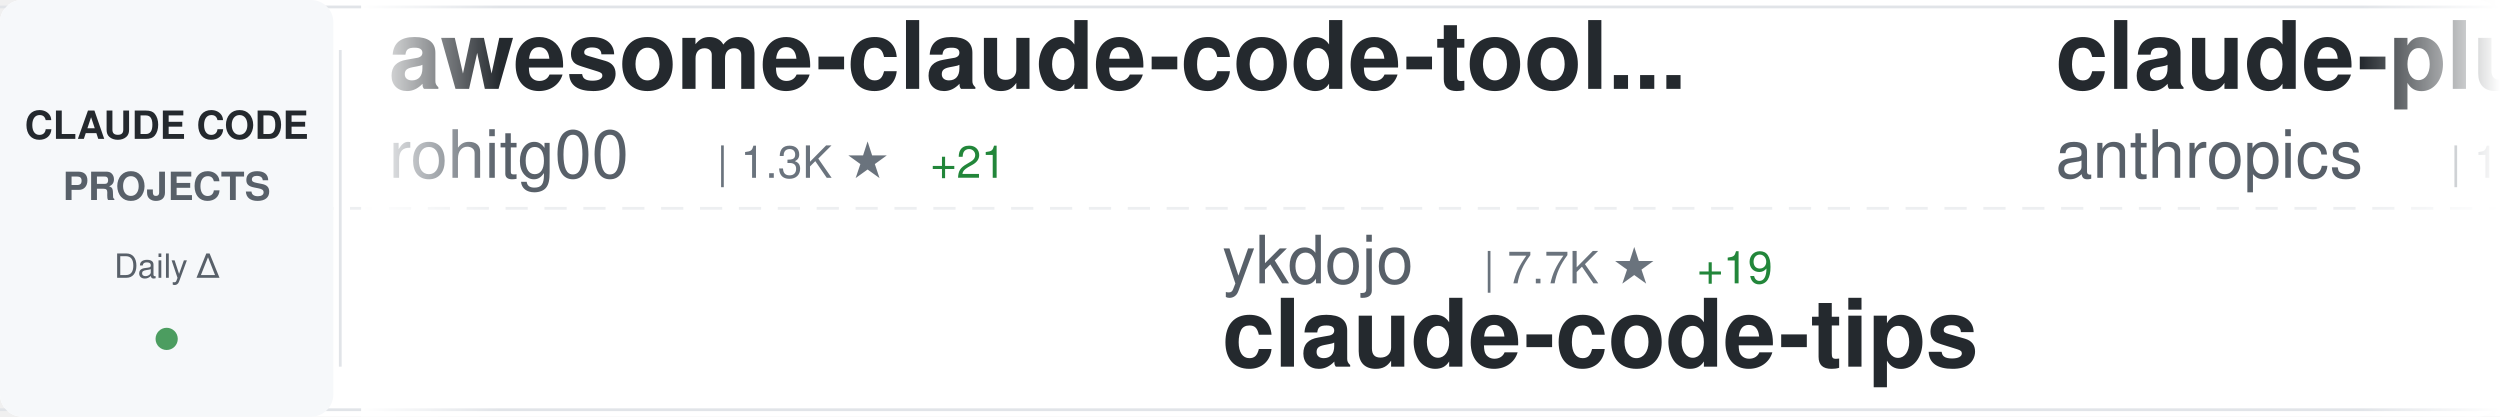
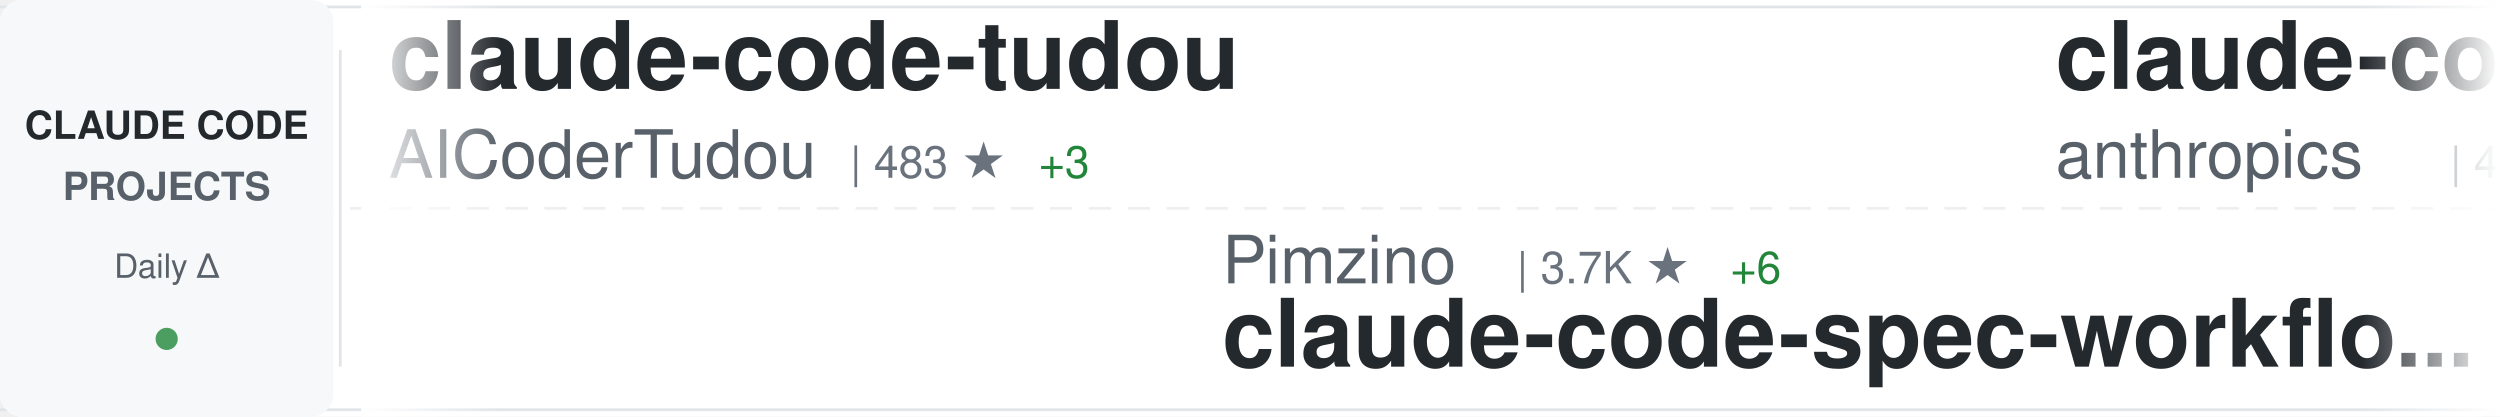
<svg xmlns="http://www.w3.org/2000/svg" width="900" height="150">
  <defs>
    <linearGradient id="awesomeLeftFade" x1="0%" y1="0%" x2="100%" y2="0%">
      <stop offset="0%" style="stop-color:#ffffff;stop-opacity:1" />
      <stop offset="100%" style="stop-color:#ffffff;stop-opacity:0" />
    </linearGradient>
    <linearGradient id="awesomeRightFade" x1="0%" y1="0%" x2="100%" y2="0%">
      <stop offset="0%" style="stop-color:#ffffff;stop-opacity:0" />
      <stop offset="100%" style="stop-color:#ffffff;stop-opacity:1" />
    </linearGradient>
  </defs>
  <rect width="900" height="150" fill="#ffffff" rx="8" />
  <rect x="0" y="2" width="900" height="1" fill="#e1e4e8" />
  <rect x="0" y="147" width="900" height="1" fill="#e1e4e8" />
  <line x1="0" y1="75" x2="900" y2="75" stroke="#e1e4e8" stroke-width="1" stroke-dasharray="8 6" opacity="0.6" />
  <rect x="0" y="0" width="120" height="150" fill="#f6f8fa" rx="8" />
  <text x="60" y="50" font-family="-apple-system, BlinkMacSystemFont, 'Segoe UI', Helvetica, Arial, sans-serif" font-size="14" font-weight="600" fill="#24292e" text-anchor="middle">CLAUDE CODE</text>
  <text x="60" y="72" font-family="-apple-system, BlinkMacSystemFont, 'Segoe UI', Helvetica, Arial, sans-serif" font-size="14" font-weight="600" fill="#586069" text-anchor="middle">PROJECTS</text>
  <text x="60" y="100" font-family="-apple-system, BlinkMacSystemFont, 'Segoe UI', Helvetica, Arial, sans-serif" font-size="12" font-weight="500" fill="#586069" text-anchor="middle">Daily Δ</text>
  <circle cx="60" cy="122" r="4" fill="#22863a" opacity="0.8" />
  <rect x="122" y="18" width="1" height="114" fill="#e1e4e8" />
  <clipPath id="awesomeTickerClip">
    <rect x="130" y="0" width="770" height="150" />
  </clipPath>
  <g clip-path="url(#awesomeTickerClip)">
    <g id="awesomeTickerItems">
      <animateTransform attributeName="transform" attributeType="XML" type="translate" from="0 0" to="-3000 0" dur="54s" repeatCount="indefinite" />
      <g transform="translate(0, 0)">
-         <text x="140" y="32" font-family="-apple-system, BlinkMacSystemFont, 'Segoe UI', Helvetica, Arial, sans-serif" font-size="34" font-weight="600" fill="#24292e">awesome-claude-code-tool...</text>
-         <text x="140" y="64" font-family="-apple-system, BlinkMacSystemFont, 'Segoe UI', Helvetica, Arial, sans-serif" font-size="24" font-weight="400" fill="#586069">rohitg00</text>
-         <text x="258" y="64" font-family="-apple-system, BlinkMacSystemFont, 'Segoe UI', Helvetica, Arial, sans-serif" font-size="16" font-weight="500" fill="#6a737d">| 1.3K ★</text>
-         <text x="335" y="64" font-family="-apple-system, BlinkMacSystemFont, 'Segoe UI', Helvetica, Arial, sans-serif" font-size="16" font-weight="500" fill="#22863a"> +21</text>
+         <text x="140" y="32" font-family="-apple-system, BlinkMacSystemFont, 'Segoe UI', Helvetica, Arial, sans-serif" font-size="34" font-weight="600" fill="#24292e">claude-code-tudou</text>
+         <text x="140" y="64" font-family="-apple-system, BlinkMacSystemFont, 'Segoe UI', Helvetica, Arial, sans-serif" font-size="24" font-weight="400" fill="#586069">AICoderTudou</text>
+         <text x="306" y="64" font-family="-apple-system, BlinkMacSystemFont, 'Segoe UI', Helvetica, Arial, sans-serif" font-size="16" font-weight="500" fill="#6a737d">| 483 ★</text>
+         <text x="374" y="64" font-family="-apple-system, BlinkMacSystemFont, 'Segoe UI', Helvetica, Arial, sans-serif" font-size="16" font-weight="500" fill="#22863a"> +3</text>
      </g>
      <g transform="translate(300, 0)">
-         <text x="140" y="102" font-family="-apple-system, BlinkMacSystemFont, 'Segoe UI', Helvetica, Arial, sans-serif" font-size="24" font-weight="400" fill="#586069">ykdojo</text>
-         <text x="234" y="102" font-family="-apple-system, BlinkMacSystemFont, 'Segoe UI', Helvetica, Arial, sans-serif" font-size="16" font-weight="500" fill="#6a737d">| 7.7K ★</text>
-         <text x="311" y="102" font-family="-apple-system, BlinkMacSystemFont, 'Segoe UI', Helvetica, Arial, sans-serif" font-size="16" font-weight="500" fill="#22863a"> +19</text>
-         <text x="140" y="132" font-family="-apple-system, BlinkMacSystemFont, 'Segoe UI', Helvetica, Arial, sans-serif" font-size="34" font-weight="600" fill="#24292e">claude-code-tips</text>
+         <text x="140" y="102" font-family="-apple-system, BlinkMacSystemFont, 'Segoe UI', Helvetica, Arial, sans-serif" font-size="24" font-weight="400" fill="#586069">Pimzino</text>
+         <text x="246" y="102" font-family="-apple-system, BlinkMacSystemFont, 'Segoe UI', Helvetica, Arial, sans-serif" font-size="16" font-weight="500" fill="#6a737d">| 3.7K ★</text>
+         <text x="323" y="102" font-family="-apple-system, BlinkMacSystemFont, 'Segoe UI', Helvetica, Arial, sans-serif" font-size="16" font-weight="500" fill="#22863a"> +6</text>
+         <text x="140" y="132" font-family="-apple-system, BlinkMacSystemFont, 'Segoe UI', Helvetica, Arial, sans-serif" font-size="34" font-weight="600" fill="#24292e">claude-code-spec-workflo...</text>
      </g>
      <g transform="translate(600, 0)">
-         <text x="140" y="32" font-family="-apple-system, BlinkMacSystemFont, 'Segoe UI', Helvetica, Arial, sans-serif" font-size="34" font-weight="600" fill="#24292e">claude-plugins-official</text>
+         <text x="140" y="32" font-family="-apple-system, BlinkMacSystemFont, 'Segoe UI', Helvetica, Arial, sans-serif" font-size="34" font-weight="600" fill="#24292e">claude-code-security-rev...</text>
        <text x="140" y="64" font-family="-apple-system, BlinkMacSystemFont, 'Segoe UI', Helvetica, Arial, sans-serif" font-size="24" font-weight="400" fill="#586069">anthropics</text>
-         <text x="282" y="64" font-family="-apple-system, BlinkMacSystemFont, 'Segoe UI', Helvetica, Arial, sans-serif" font-size="16" font-weight="500" fill="#6a737d">| 17.1K ★</text>
-         <text x="368" y="64" font-family="-apple-system, BlinkMacSystemFont, 'Segoe UI', Helvetica, Arial, sans-serif" font-size="16" font-weight="500" fill="#22863a"> +102</text>
+         <text x="282" y="64" font-family="-apple-system, BlinkMacSystemFont, 'Segoe UI', Helvetica, Arial, sans-serif" font-size="16" font-weight="500" fill="#6a737d">| 4.3K ★</text>
+         <text x="359" y="64" font-family="-apple-system, BlinkMacSystemFont, 'Segoe UI', Helvetica, Arial, sans-serif" font-size="16" font-weight="500" fill="#22863a"> +18</text>
      </g>
      <g transform="translate(900, 0)">
-         <text x="140" y="102" font-family="-apple-system, BlinkMacSystemFont, 'Segoe UI', Helvetica, Arial, sans-serif" font-size="24" font-weight="400" fill="#586069">diet103</text>
-         <text x="246" y="102" font-family="-apple-system, BlinkMacSystemFont, 'Segoe UI', Helvetica, Arial, sans-serif" font-size="16" font-weight="500" fill="#6a737d">| 9.5K ★</text>
-         <text x="323" y="102" font-family="-apple-system, BlinkMacSystemFont, 'Segoe UI', Helvetica, Arial, sans-serif" font-size="16" font-weight="500" fill="#22863a"> +7</text>
-         <text x="140" y="132" font-family="-apple-system, BlinkMacSystemFont, 'Segoe UI', Helvetica, Arial, sans-serif" font-size="34" font-weight="600" fill="#24292e">claude-code-infrastructu...</text>
+         <text x="140" y="102" font-family="-apple-system, BlinkMacSystemFont, 'Segoe UI', Helvetica, Arial, sans-serif" font-size="24" font-weight="400" fill="#586069">guanshan</text>
+         <text x="258" y="102" font-family="-apple-system, BlinkMacSystemFont, 'Segoe UI', Helvetica, Arial, sans-serif" font-size="16" font-weight="500" fill="#6a737d">| 56 ★</text>
+         <text x="317" y="102" font-family="-apple-system, BlinkMacSystemFont, 'Segoe UI', Helvetica, Arial, sans-serif" font-size="16" font-weight="500" fill="#22863a"> +1</text>
+         <text x="140" y="132" font-family="-apple-system, BlinkMacSystemFont, 'Segoe UI', Helvetica, Arial, sans-serif" font-size="34" font-weight="600" fill="#24292e">ClaudeCode</text>
      </g>
      <g transform="translate(1200, 0)">
-         <text x="140" y="32" font-family="-apple-system, BlinkMacSystemFont, 'Segoe UI', Helvetica, Arial, sans-serif" font-size="34" font-weight="600" fill="#24292e">Open-ClaudeCode</text>
-         <text x="140" y="64" font-family="-apple-system, BlinkMacSystemFont, 'Segoe UI', Helvetica, Arial, sans-serif" font-size="24" font-weight="400" fill="#586069">LING71671</text>
-         <text x="270" y="64" font-family="-apple-system, BlinkMacSystemFont, 'Segoe UI', Helvetica, Arial, sans-serif" font-size="16" font-weight="500" fill="#6a737d">| 748 ★</text>
-         <text x="338" y="64" font-family="-apple-system, BlinkMacSystemFont, 'Segoe UI', Helvetica, Arial, sans-serif" font-size="16" font-weight="500" fill="#22863a"> +4</text>
+         <text x="140" y="32" font-family="-apple-system, BlinkMacSystemFont, 'Segoe UI', Helvetica, Arial, sans-serif" font-size="34" font-weight="600" fill="#24292e">Claude-Code-Game-Studios</text>
+         <text x="140" y="64" font-family="-apple-system, BlinkMacSystemFont, 'Segoe UI', Helvetica, Arial, sans-serif" font-size="24" font-weight="400" fill="#586069">Donchitos</text>
+         <text x="270" y="64" font-family="-apple-system, BlinkMacSystemFont, 'Segoe UI', Helvetica, Arial, sans-serif" font-size="16" font-weight="500" fill="#6a737d">| 11.2K ★</text>
+         <text x="356" y="64" font-family="-apple-system, BlinkMacSystemFont, 'Segoe UI', Helvetica, Arial, sans-serif" font-size="16" font-weight="500" fill="#22863a"> +1.0K</text>
      </g>
      <g transform="translate(1500, 0)">
-         <text x="140" y="102" font-family="-apple-system, BlinkMacSystemFont, 'Segoe UI', Helvetica, Arial, sans-serif" font-size="24" font-weight="400" fill="#586069">fuergaosi233</text>
-         <text x="306" y="102" font-family="-apple-system, BlinkMacSystemFont, 'Segoe UI', Helvetica, Arial, sans-serif" font-size="16" font-weight="500" fill="#6a737d">| 2.4K ★</text>
-         <text x="383" y="102" font-family="-apple-system, BlinkMacSystemFont, 'Segoe UI', Helvetica, Arial, sans-serif" font-size="16" font-weight="500" fill="#22863a"> +12</text>
-         <text x="140" y="132" font-family="-apple-system, BlinkMacSystemFont, 'Segoe UI', Helvetica, Arial, sans-serif" font-size="34" font-weight="600" fill="#24292e">claude-code-proxy</text>
+         <text x="140" y="102" font-family="-apple-system, BlinkMacSystemFont, 'Segoe UI', Helvetica, Arial, sans-serif" font-size="24" font-weight="400" fill="#586069">OneRedOak</text>
+         <text x="270" y="102" font-family="-apple-system, BlinkMacSystemFont, 'Segoe UI', Helvetica, Arial, sans-serif" font-size="16" font-weight="500" fill="#6a737d">| 3.8K ★</text>
+         <text x="347" y="102" font-family="-apple-system, BlinkMacSystemFont, 'Segoe UI', Helvetica, Arial, sans-serif" font-size="16" font-weight="500" fill="#22863a"> +1</text>
+         <text x="140" y="132" font-family="-apple-system, BlinkMacSystemFont, 'Segoe UI', Helvetica, Arial, sans-serif" font-size="34" font-weight="600" fill="#24292e">claude-code-workflows</text>
      </g>
      <g transform="translate(1800, 0)">
-         <text x="140" y="32" font-family="-apple-system, BlinkMacSystemFont, 'Segoe UI', Helvetica, Arial, sans-serif" font-size="34" font-weight="600" fill="#24292e">claude-code-system-promp...</text>
-         <text x="140" y="64" font-family="-apple-system, BlinkMacSystemFont, 'Segoe UI', Helvetica, Arial, sans-serif" font-size="24" font-weight="400" fill="#586069">Piebald-AI</text>
-         <text x="282" y="64" font-family="-apple-system, BlinkMacSystemFont, 'Segoe UI', Helvetica, Arial, sans-serif" font-size="16" font-weight="500" fill="#6a737d">| 9.0K ★</text>
-         <text x="359" y="64" font-family="-apple-system, BlinkMacSystemFont, 'Segoe UI', Helvetica, Arial, sans-serif" font-size="16" font-weight="500" fill="#22863a"> +59</text>
+         <text x="140" y="32" font-family="-apple-system, BlinkMacSystemFont, 'Segoe UI', Helvetica, Arial, sans-serif" font-size="34" font-weight="600" fill="#24292e">claude-code-source</text>
+         <text x="140" y="64" font-family="-apple-system, BlinkMacSystemFont, 'Segoe UI', Helvetica, Arial, sans-serif" font-size="24" font-weight="400" fill="#586069">hangsman</text>
+         <text x="258" y="64" font-family="-apple-system, BlinkMacSystemFont, 'Segoe UI', Helvetica, Arial, sans-serif" font-size="16" font-weight="500" fill="#6a737d">| 754 ★</text>
+         <text x="326" y="64" font-family="-apple-system, BlinkMacSystemFont, 'Segoe UI', Helvetica, Arial, sans-serif" font-size="16" font-weight="500" fill="#22863a"> +2</text>
      </g>
      <g transform="translate(2100, 0)">
-         <text x="140" y="102" font-family="-apple-system, BlinkMacSystemFont, 'Segoe UI', Helvetica, Arial, sans-serif" font-size="24" font-weight="400" fill="#586069">alirezarezvani</text>
-         <text x="330" y="102" font-family="-apple-system, BlinkMacSystemFont, 'Segoe UI', Helvetica, Arial, sans-serif" font-size="16" font-weight="500" fill="#6a737d">| 11.4K ★</text>
-         <text x="416" y="102" font-family="-apple-system, BlinkMacSystemFont, 'Segoe UI', Helvetica, Arial, sans-serif" font-size="16" font-weight="500" fill="#22863a"> +160</text>
-         <text x="140" y="132" font-family="-apple-system, BlinkMacSystemFont, 'Segoe UI', Helvetica, Arial, sans-serif" font-size="34" font-weight="600" fill="#24292e">claude-skills</text>
+         <text x="140" y="102" font-family="-apple-system, BlinkMacSystemFont, 'Segoe UI', Helvetica, Arial, sans-serif" font-size="24" font-weight="400" fill="#586069">siteboon</text>
+         <text x="258" y="102" font-family="-apple-system, BlinkMacSystemFont, 'Segoe UI', Helvetica, Arial, sans-serif" font-size="16" font-weight="500" fill="#6a737d">| 9.9K ★</text>
+         <text x="335" y="102" font-family="-apple-system, BlinkMacSystemFont, 'Segoe UI', Helvetica, Arial, sans-serif" font-size="16" font-weight="500" fill="#22863a"> +44</text>
+         <text x="140" y="132" font-family="-apple-system, BlinkMacSystemFont, 'Segoe UI', Helvetica, Arial, sans-serif" font-size="34" font-weight="600" fill="#24292e">claudecodeui</text>
      </g>
      <g transform="translate(2400, 0)">
-         <text x="140" y="32" font-family="-apple-system, BlinkMacSystemFont, 'Segoe UI', Helvetica, Arial, sans-serif" font-size="34" font-weight="600" fill="#24292e">ralph-claude-code</text>
-         <text x="140" y="64" font-family="-apple-system, BlinkMacSystemFont, 'Segoe UI', Helvetica, Arial, sans-serif" font-size="24" font-weight="400" fill="#586069">frankbria</text>
-         <text x="270" y="64" font-family="-apple-system, BlinkMacSystemFont, 'Segoe UI', Helvetica, Arial, sans-serif" font-size="16" font-weight="500" fill="#6a737d">| 8.7K ★</text>
-         <text x="347" y="64" font-family="-apple-system, BlinkMacSystemFont, 'Segoe UI', Helvetica, Arial, sans-serif" font-size="16" font-weight="500" fill="#22863a"> +24</text>
+         <text x="140" y="32" font-family="-apple-system, BlinkMacSystemFont, 'Segoe UI', Helvetica, Arial, sans-serif" font-size="34" font-weight="600" fill="#24292e">claude-code-best-practic...</text>
+         <text x="140" y="64" font-family="-apple-system, BlinkMacSystemFont, 'Segoe UI', Helvetica, Arial, sans-serif" font-size="24" font-weight="400" fill="#586069">shanraisshan</text>
+         <text x="306" y="64" font-family="-apple-system, BlinkMacSystemFont, 'Segoe UI', Helvetica, Arial, sans-serif" font-size="16" font-weight="500" fill="#6a737d">| 45.5K ★</text>
+         <text x="392" y="64" font-family="-apple-system, BlinkMacSystemFont, 'Segoe UI', Helvetica, Arial, sans-serif" font-size="16" font-weight="500" fill="#22863a"> +680</text>
      </g>
      <g transform="translate(2700, 0)">
-         <text x="140" y="102" font-family="-apple-system, BlinkMacSystemFont, 'Segoe UI', Helvetica, Arial, sans-serif" font-size="24" font-weight="400" fill="#586069">Alishahryar1</text>
-         <text x="306" y="102" font-family="-apple-system, BlinkMacSystemFont, 'Segoe UI', Helvetica, Arial, sans-serif" font-size="16" font-weight="500" fill="#6a737d">| 1.9K ★</text>
-         <text x="383" y="102" font-family="-apple-system, BlinkMacSystemFont, 'Segoe UI', Helvetica, Arial, sans-serif" font-size="16" font-weight="500" fill="#22863a"> +28</text>
-         <text x="140" y="132" font-family="-apple-system, BlinkMacSystemFont, 'Segoe UI', Helvetica, Arial, sans-serif" font-size="34" font-weight="600" fill="#24292e">free-claude-code</text>
+         <text x="140" y="102" font-family="-apple-system, BlinkMacSystemFont, 'Segoe UI', Helvetica, Arial, sans-serif" font-size="24" font-weight="400" fill="#586069">alejandrobalderas</text>
+         <text x="366" y="102" font-family="-apple-system, BlinkMacSystemFont, 'Segoe UI', Helvetica, Arial, sans-serif" font-size="16" font-weight="500" fill="#6a737d">| 1.6K ★</text>
+         <text x="443" y="102" font-family="-apple-system, BlinkMacSystemFont, 'Segoe UI', Helvetica, Arial, sans-serif" font-size="16" font-weight="500" fill="#22863a"> +56</text>
+         <text x="140" y="132" font-family="-apple-system, BlinkMacSystemFont, 'Segoe UI', Helvetica, Arial, sans-serif" font-size="34" font-weight="600" fill="#24292e">claude-code-from-source</text>
      </g>
      <g transform="translate(3000, 0)">
-         <text x="140" y="32" font-family="-apple-system, BlinkMacSystemFont, 'Segoe UI', Helvetica, Arial, sans-serif" font-size="34" font-weight="600" fill="#24292e">awesome-claude-code-tool...</text>
-         <text x="140" y="64" font-family="-apple-system, BlinkMacSystemFont, 'Segoe UI', Helvetica, Arial, sans-serif" font-size="24" font-weight="400" fill="#586069">rohitg00</text>
-         <text x="258" y="64" font-family="-apple-system, BlinkMacSystemFont, 'Segoe UI', Helvetica, Arial, sans-serif" font-size="16" font-weight="500" fill="#6a737d">| 1.3K ★</text>
-         <text x="335" y="64" font-family="-apple-system, BlinkMacSystemFont, 'Segoe UI', Helvetica, Arial, sans-serif" font-size="16" font-weight="500" fill="#22863a"> +21</text>
+         <text x="140" y="32" font-family="-apple-system, BlinkMacSystemFont, 'Segoe UI', Helvetica, Arial, sans-serif" font-size="34" font-weight="600" fill="#24292e">claude-code-tudou</text>
+         <text x="140" y="64" font-family="-apple-system, BlinkMacSystemFont, 'Segoe UI', Helvetica, Arial, sans-serif" font-size="24" font-weight="400" fill="#586069">AICoderTudou</text>
+         <text x="306" y="64" font-family="-apple-system, BlinkMacSystemFont, 'Segoe UI', Helvetica, Arial, sans-serif" font-size="16" font-weight="500" fill="#6a737d">| 483 ★</text>
+         <text x="374" y="64" font-family="-apple-system, BlinkMacSystemFont, 'Segoe UI', Helvetica, Arial, sans-serif" font-size="16" font-weight="500" fill="#22863a"> +3</text>
      </g>
      <g transform="translate(3300, 0)">
-         <text x="140" y="102" font-family="-apple-system, BlinkMacSystemFont, 'Segoe UI', Helvetica, Arial, sans-serif" font-size="24" font-weight="400" fill="#586069">ykdojo</text>
-         <text x="234" y="102" font-family="-apple-system, BlinkMacSystemFont, 'Segoe UI', Helvetica, Arial, sans-serif" font-size="16" font-weight="500" fill="#6a737d">| 7.7K ★</text>
-         <text x="311" y="102" font-family="-apple-system, BlinkMacSystemFont, 'Segoe UI', Helvetica, Arial, sans-serif" font-size="16" font-weight="500" fill="#22863a"> +19</text>
-         <text x="140" y="132" font-family="-apple-system, BlinkMacSystemFont, 'Segoe UI', Helvetica, Arial, sans-serif" font-size="34" font-weight="600" fill="#24292e">claude-code-tips</text>
+         <text x="140" y="102" font-family="-apple-system, BlinkMacSystemFont, 'Segoe UI', Helvetica, Arial, sans-serif" font-size="24" font-weight="400" fill="#586069">Pimzino</text>
+         <text x="246" y="102" font-family="-apple-system, BlinkMacSystemFont, 'Segoe UI', Helvetica, Arial, sans-serif" font-size="16" font-weight="500" fill="#6a737d">| 3.7K ★</text>
+         <text x="323" y="102" font-family="-apple-system, BlinkMacSystemFont, 'Segoe UI', Helvetica, Arial, sans-serif" font-size="16" font-weight="500" fill="#22863a"> +6</text>
+         <text x="140" y="132" font-family="-apple-system, BlinkMacSystemFont, 'Segoe UI', Helvetica, Arial, sans-serif" font-size="34" font-weight="600" fill="#24292e">claude-code-spec-workflo...</text>
      </g>
      <g transform="translate(3600, 0)">
-         <text x="140" y="32" font-family="-apple-system, BlinkMacSystemFont, 'Segoe UI', Helvetica, Arial, sans-serif" font-size="34" font-weight="600" fill="#24292e">claude-plugins-official</text>
+         <text x="140" y="32" font-family="-apple-system, BlinkMacSystemFont, 'Segoe UI', Helvetica, Arial, sans-serif" font-size="34" font-weight="600" fill="#24292e">claude-code-security-rev...</text>
        <text x="140" y="64" font-family="-apple-system, BlinkMacSystemFont, 'Segoe UI', Helvetica, Arial, sans-serif" font-size="24" font-weight="400" fill="#586069">anthropics</text>
-         <text x="282" y="64" font-family="-apple-system, BlinkMacSystemFont, 'Segoe UI', Helvetica, Arial, sans-serif" font-size="16" font-weight="500" fill="#6a737d">| 17.1K ★</text>
-         <text x="368" y="64" font-family="-apple-system, BlinkMacSystemFont, 'Segoe UI', Helvetica, Arial, sans-serif" font-size="16" font-weight="500" fill="#22863a"> +102</text>
+         <text x="282" y="64" font-family="-apple-system, BlinkMacSystemFont, 'Segoe UI', Helvetica, Arial, sans-serif" font-size="16" font-weight="500" fill="#6a737d">| 4.3K ★</text>
+         <text x="359" y="64" font-family="-apple-system, BlinkMacSystemFont, 'Segoe UI', Helvetica, Arial, sans-serif" font-size="16" font-weight="500" fill="#22863a"> +18</text>
      </g>
      <g transform="translate(3900, 0)">
-         <text x="140" y="102" font-family="-apple-system, BlinkMacSystemFont, 'Segoe UI', Helvetica, Arial, sans-serif" font-size="24" font-weight="400" fill="#586069">diet103</text>
-         <text x="246" y="102" font-family="-apple-system, BlinkMacSystemFont, 'Segoe UI', Helvetica, Arial, sans-serif" font-size="16" font-weight="500" fill="#6a737d">| 9.5K ★</text>
-         <text x="323" y="102" font-family="-apple-system, BlinkMacSystemFont, 'Segoe UI', Helvetica, Arial, sans-serif" font-size="16" font-weight="500" fill="#22863a"> +7</text>
-         <text x="140" y="132" font-family="-apple-system, BlinkMacSystemFont, 'Segoe UI', Helvetica, Arial, sans-serif" font-size="34" font-weight="600" fill="#24292e">claude-code-infrastructu...</text>
+         <text x="140" y="102" font-family="-apple-system, BlinkMacSystemFont, 'Segoe UI', Helvetica, Arial, sans-serif" font-size="24" font-weight="400" fill="#586069">guanshan</text>
+         <text x="258" y="102" font-family="-apple-system, BlinkMacSystemFont, 'Segoe UI', Helvetica, Arial, sans-serif" font-size="16" font-weight="500" fill="#6a737d">| 56 ★</text>
+         <text x="317" y="102" font-family="-apple-system, BlinkMacSystemFont, 'Segoe UI', Helvetica, Arial, sans-serif" font-size="16" font-weight="500" fill="#22863a"> +1</text>
+         <text x="140" y="132" font-family="-apple-system, BlinkMacSystemFont, 'Segoe UI', Helvetica, Arial, sans-serif" font-size="34" font-weight="600" fill="#24292e">ClaudeCode</text>
      </g>
    </g>
  </g>
  <rect x="130" y="0" width="50" height="150" fill="url(#awesomeLeftFade)" />
  <rect x="850" y="0" width="50" height="150" fill="url(#awesomeRightFade)" />
</svg>
